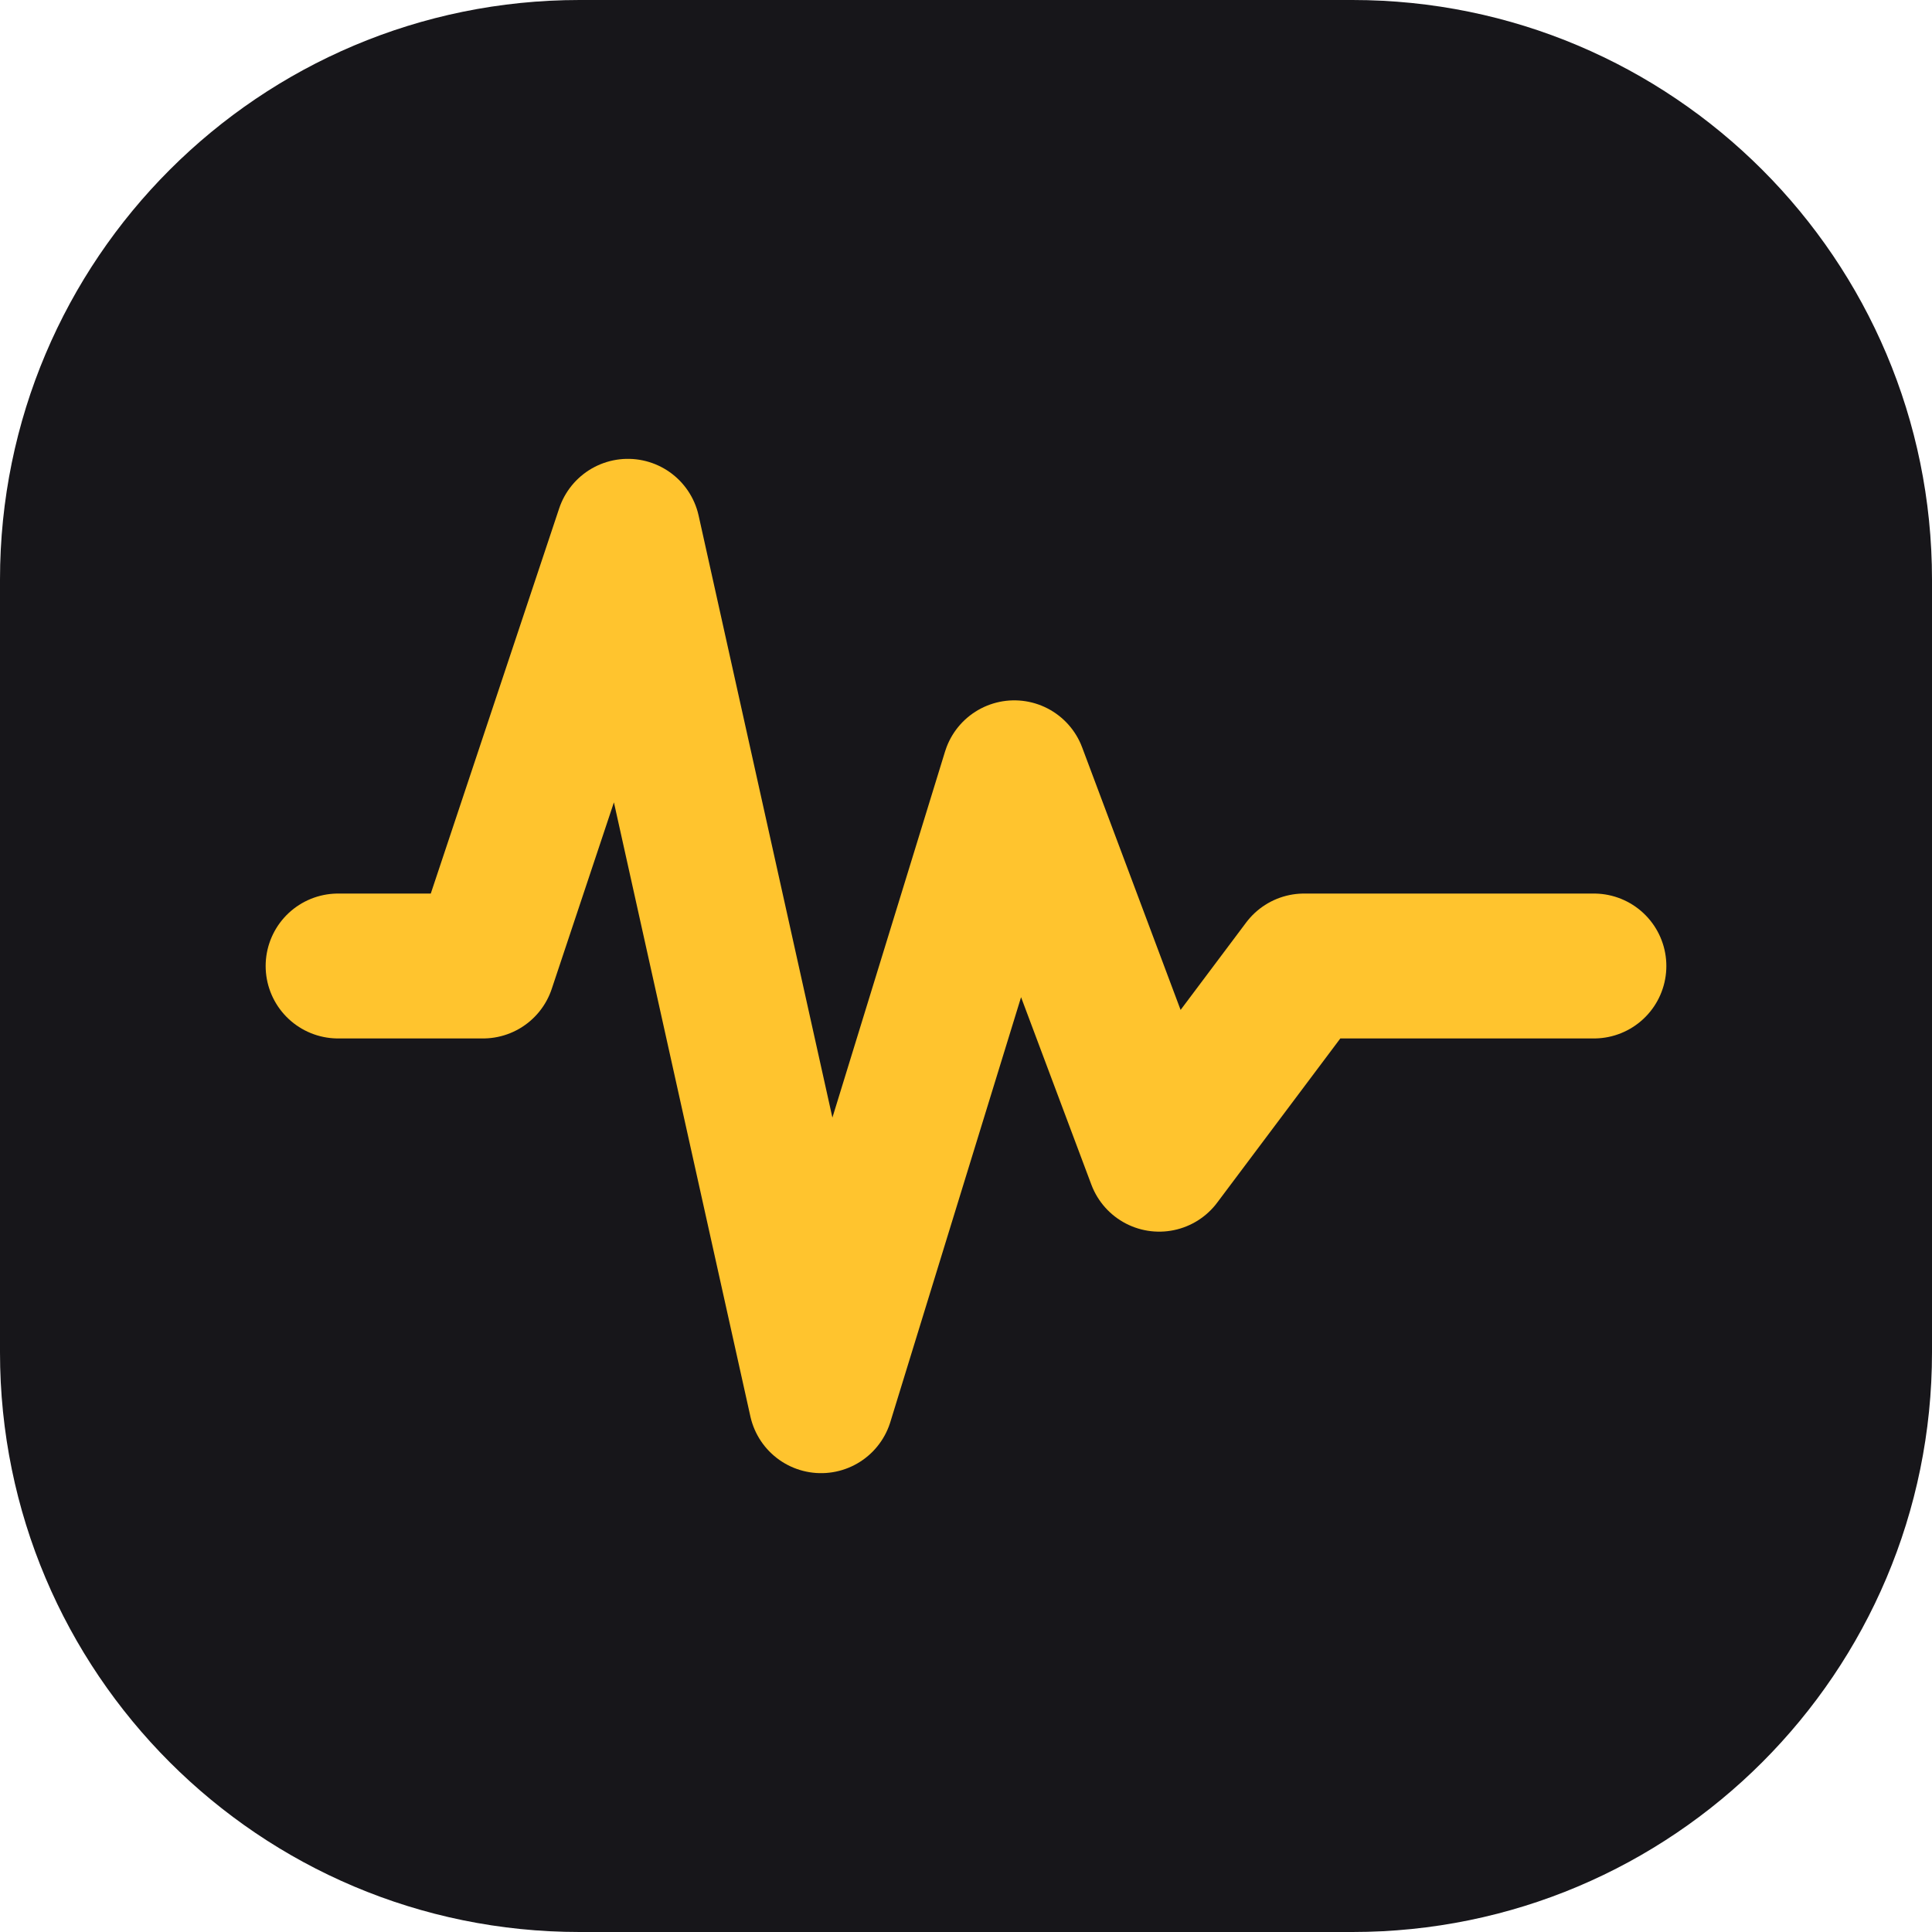
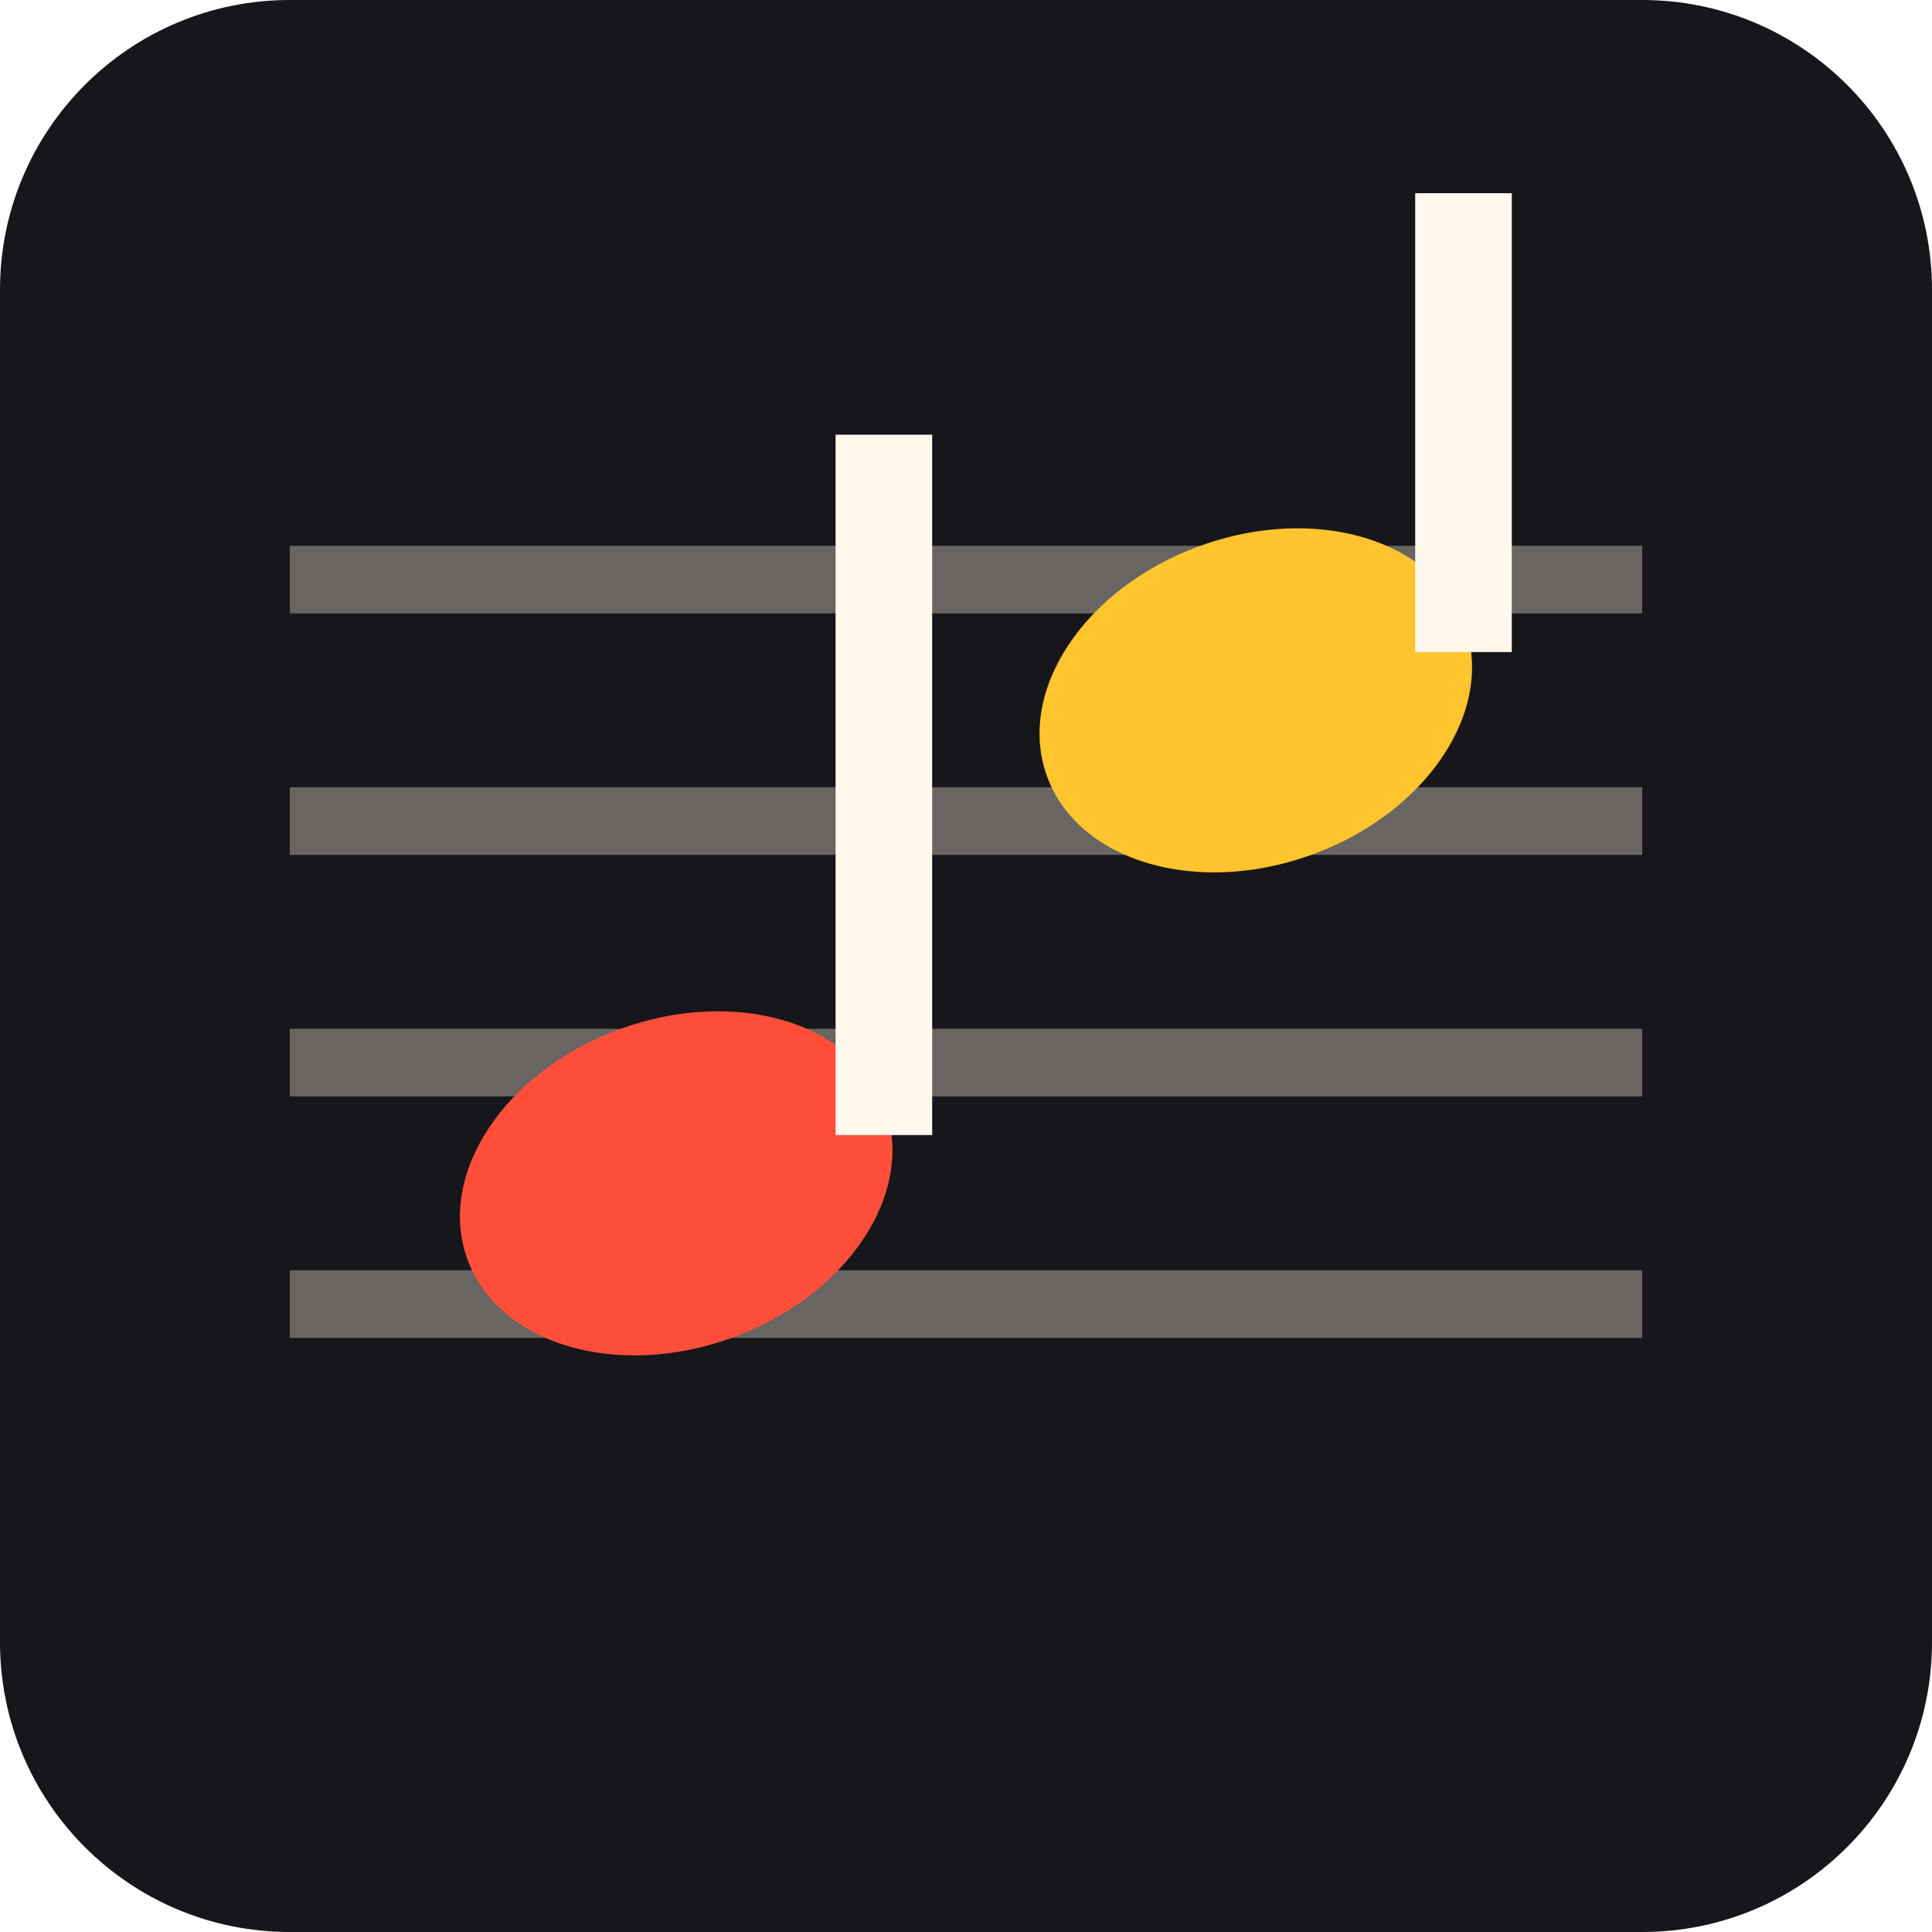
<svg xmlns="http://www.w3.org/2000/svg" viewBox="0 0 40 40">
-   <rect width="40" height="40" rx="12" fill="#17161A" />
-   <path d="M7 20h3l3-9 4 18 4-13 3 8 3-4h6" fill="none" stroke="#FFC42E" stroke-width="3" stroke-linecap="round" stroke-linejoin="round" />
+   <rect width="40" height="40" rx="6" fill="#17161A" />
+   <g stroke="#FFF8EC" stroke-opacity=".35" stroke-width="1.4">
+     <path d="M6 12h28M6 17h28M6 22h28M6 27h28" />
+   </g>
+   <ellipse cx="14" cy="24.5" rx="4.6" ry="3.4" transform="rotate(-20 14 24.5)" fill="#FF4F3A" />
+   <ellipse cx="26" cy="14.5" rx="4.6" ry="3.4" transform="rotate(-20 26 14.5)" fill="#FFC42E" />
+   <path d="M18.3 23.5V9M30.3 13.5V4" stroke="#FFF8EC" stroke-width="2" />
</svg>
